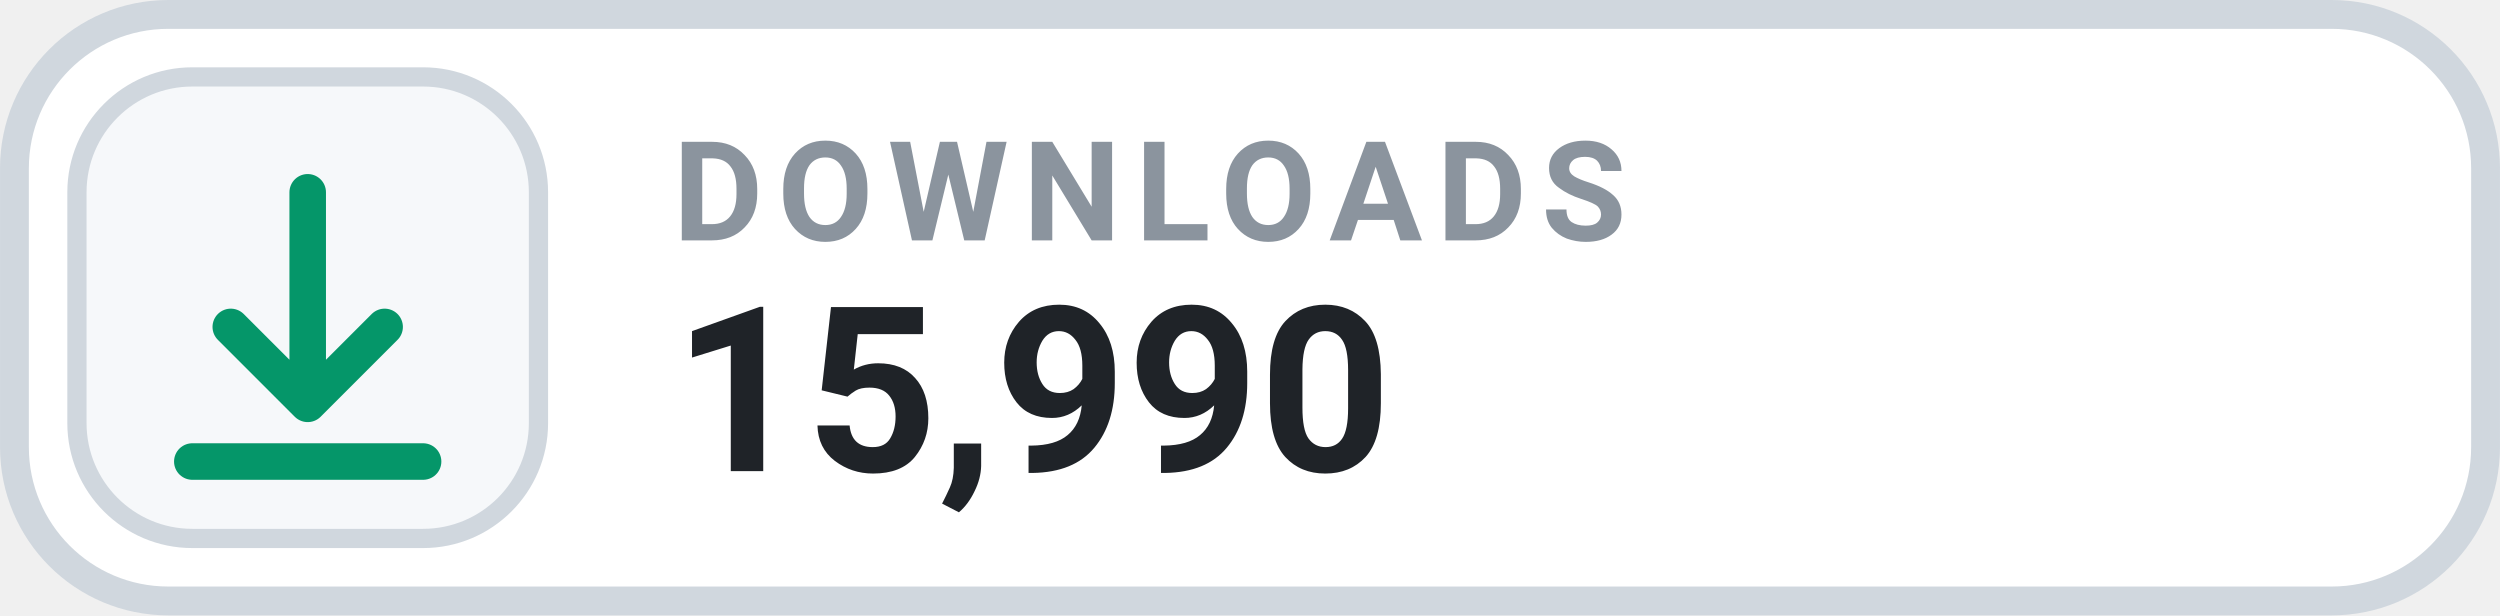
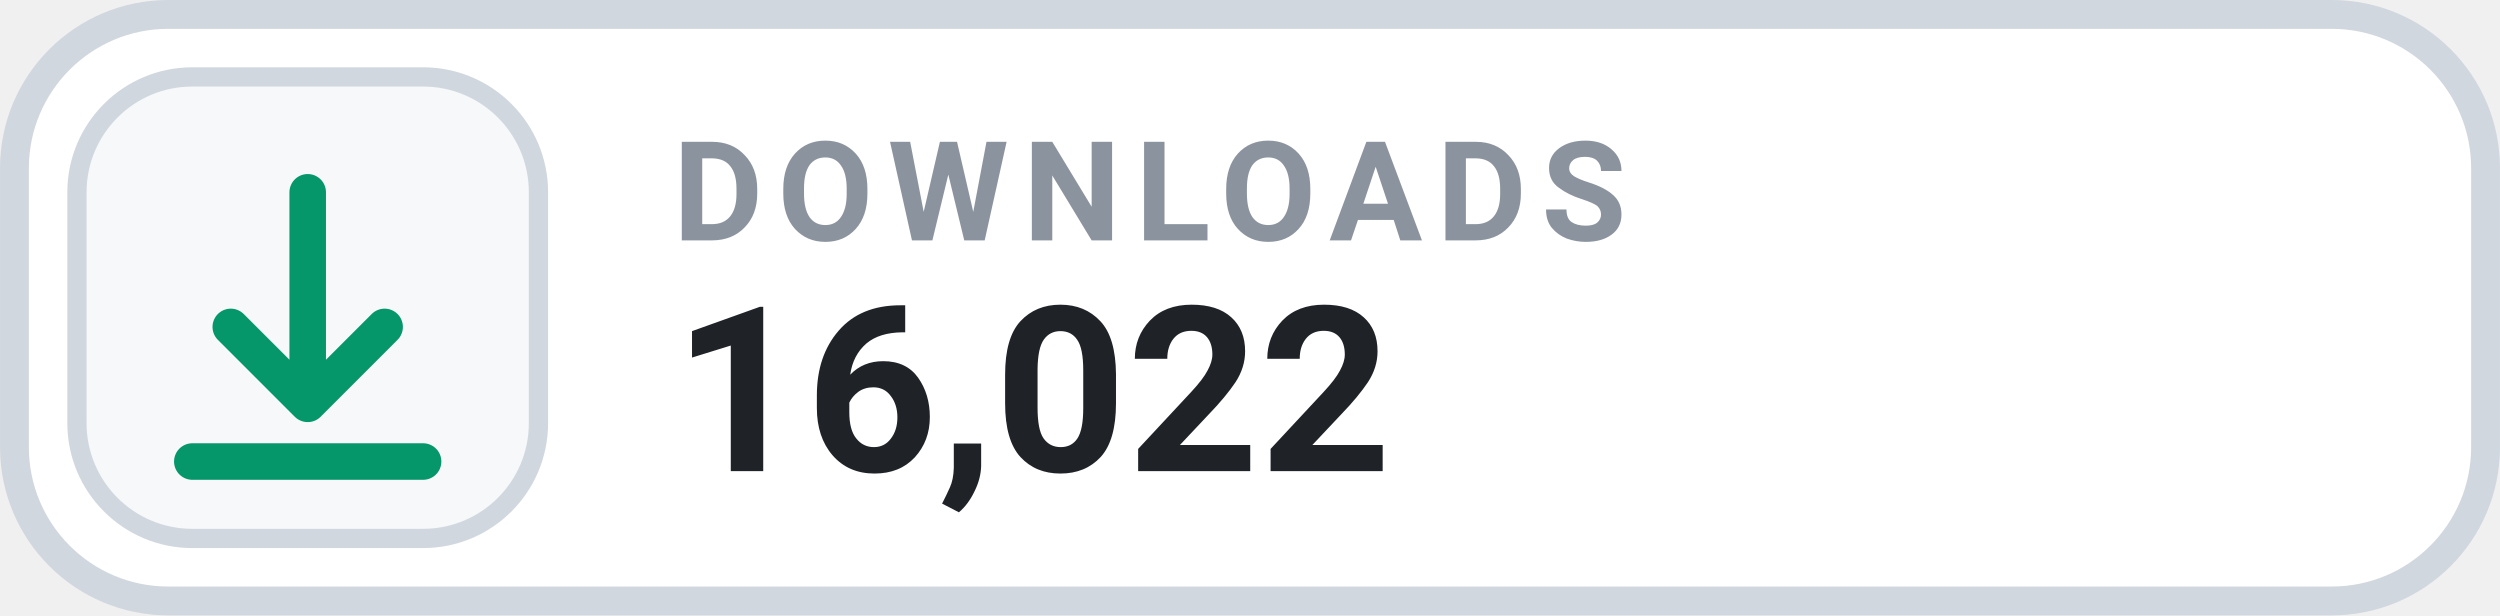
- <svg xmlns="http://www.w3.org/2000/svg" width="126" height="31.015" viewBox="0 0 130 32" role="img" aria-label="DOWNLOADS 15,990">
+ <svg xmlns="http://www.w3.org/2000/svg" width="126" height="31.015" viewBox="0 0 130 32" role="img" aria-label="DOWNLOADS 16,022">
  <rect x=".75" y=".75" width="128.5" height="30.5" rx="8" fill="#FFFFFF" stroke="#D0D7DE" stroke-width="1.5" />
  <rect x="4" y="4" width="24" height="24" rx="6" fill="#F6F8FA" stroke="#D0D7DE" stroke-width="1" />
  <g transform="translate(16 16)" style="color:#059669;">
    <path d="M0 -6 v11 m0 0 l4 -4 m-4 4 l-4 -4 M-6 8 h12" fill="none" stroke="currentColor" stroke-width="1.9" stroke-linecap="round" stroke-linejoin="round" />
  </g>
  <text x="35" y="12.5" fill="#8B949E" font-family="-apple-system,BlinkMacSystemFont,'Segoe UI',Roboto,Helvetica,Arial,sans-serif" font-size="7.2" font-weight="700" letter-spacing=".75">DOWNLOADS</text>
-   <text x="35" y="24.5" fill="#1F2328" font-family="-apple-system,BlinkMacSystemFont,'Segoe UI',Roboto,Helvetica,Arial,sans-serif" font-size="12" font-weight="700">15,990</text>
+   <text x="35" y="24.5" fill="#1F2328" font-family="-apple-system,BlinkMacSystemFont,'Segoe UI',Roboto,Helvetica,Arial,sans-serif" font-size="12" font-weight="700">16,022</text>
</svg>
